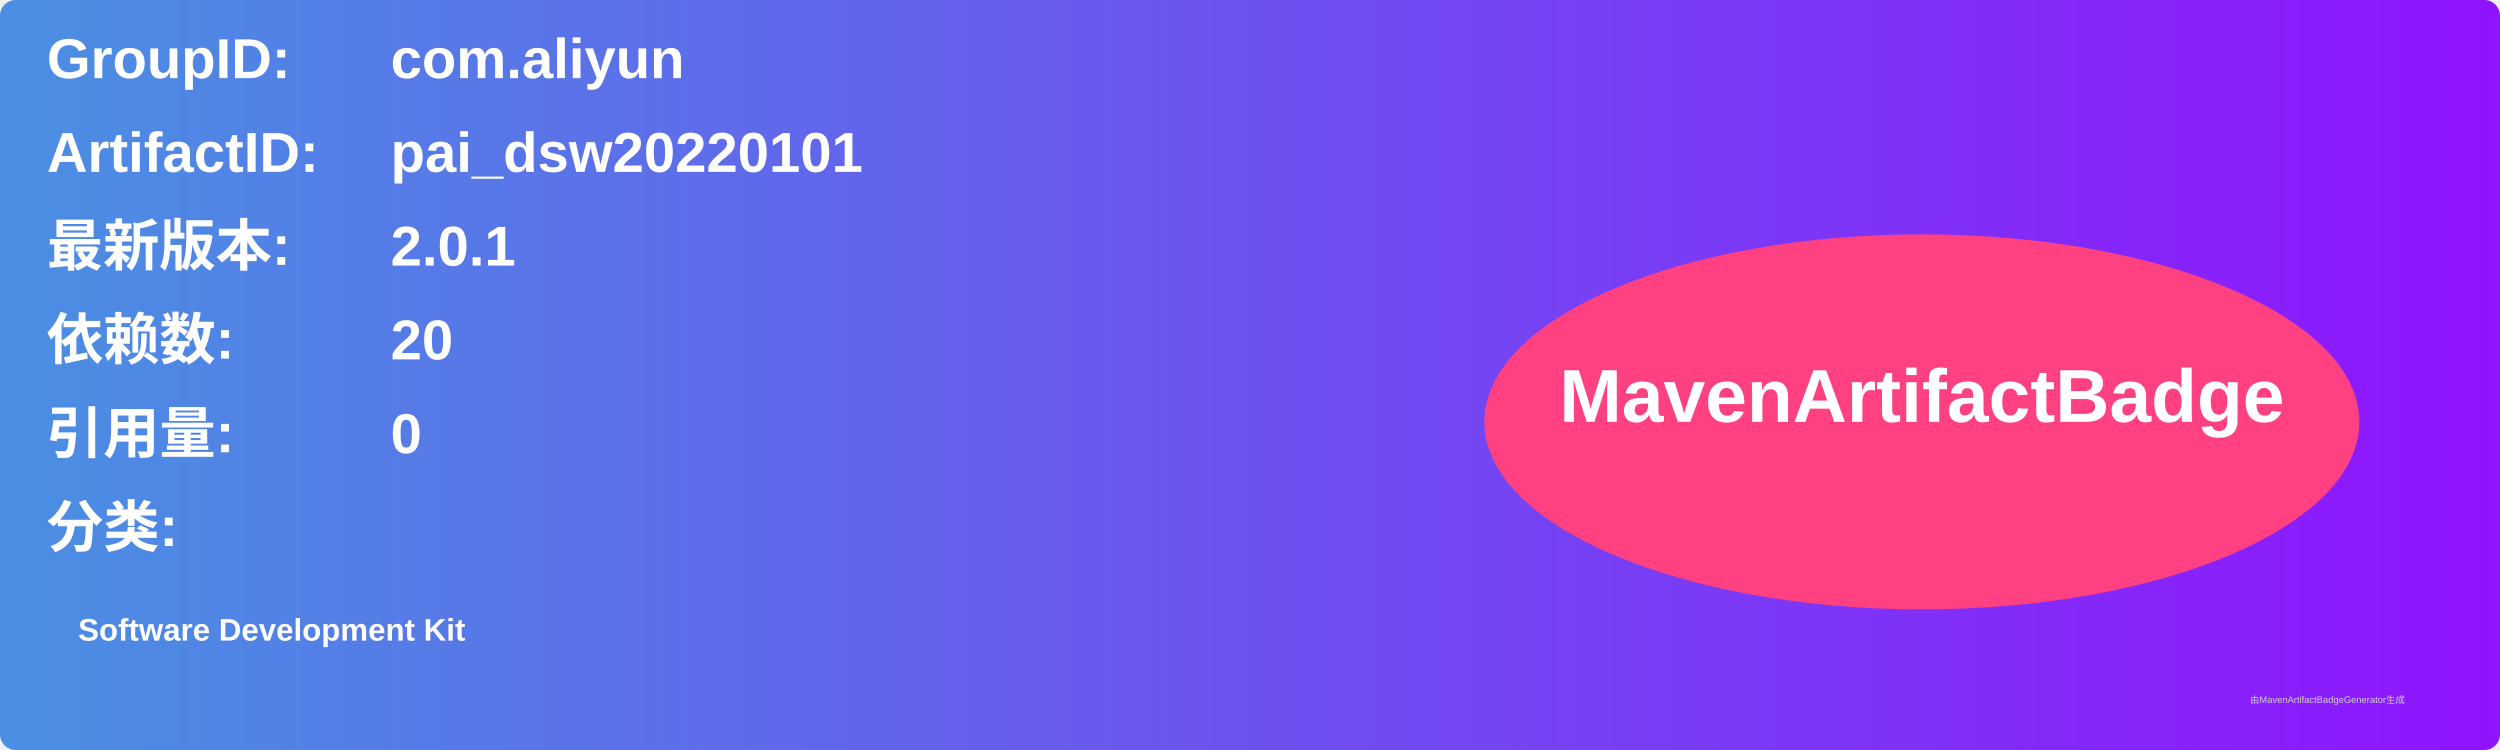
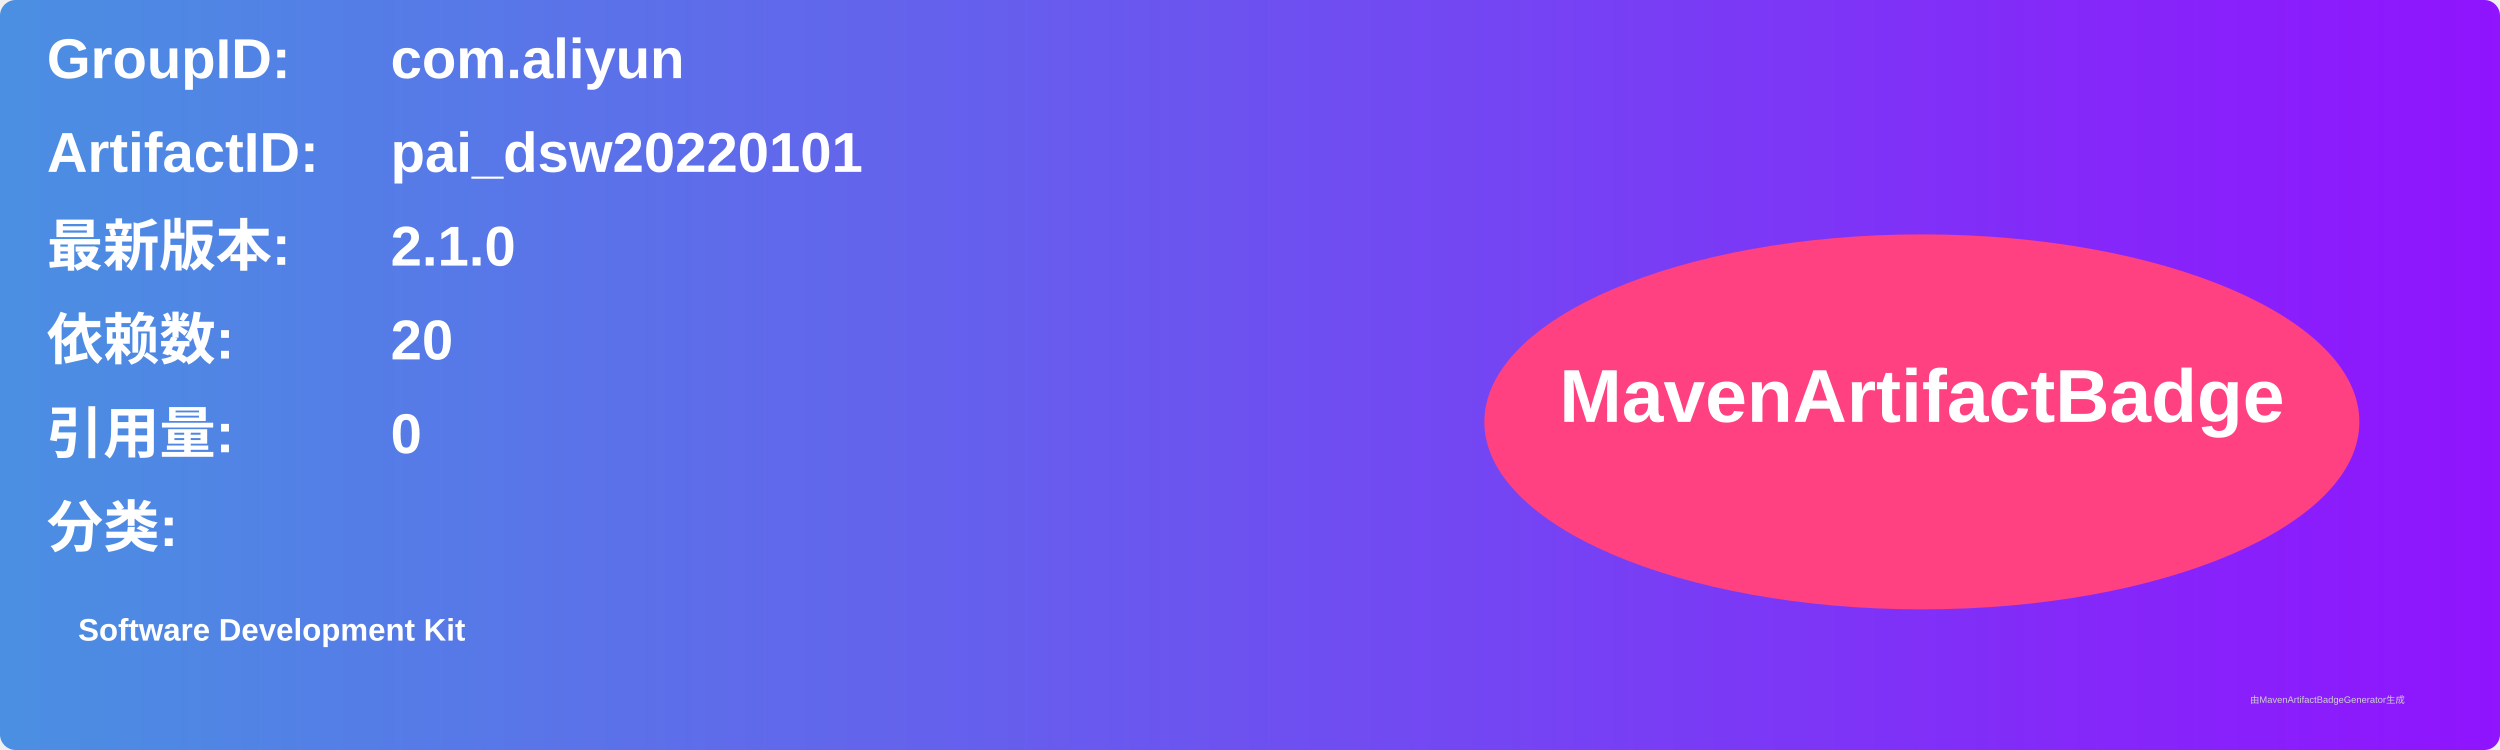
<svg xmlns="http://www.w3.org/2000/svg" width="800" height="240" viewBox="0 0 800 240">
  <linearGradient id="grad" x1="0%" y1="0%" x2="100%" y2="0%">
    <stop offset="0%" stop-color="#4a90e2" />
    <stop offset="100%" stop-color="#9013fe" />
  </linearGradient>
  <rect width="100%" height="100%" rx="5" ry="5" fill="url(#grad)" />
  <g transform="translate(15, 15)">
    <text x="0" y="10" font-family="Arial" font-size="18" fill="white" font-weight="bold" width="260">GroupID:</text>
    <text x="110" y="10" font-family="Arial" font-size="18" fill="white" font-weight="bold" width="460">com.aliyun</text>
    <text x="0" y="40" font-family="Arial" font-size="18" fill="white" font-weight="bold" width="260">ArtifactID:</text>
    <text x="110" y="40" font-family="Arial" font-size="18" fill="white" font-weight="bold" width="460">pai_dsw20220101</text>
    <text x="0" y="70" font-family="Arial" font-size="18" fill="white" font-weight="bold">最新版本:</text>
    <text x="110" y="70" font-family="Arial" font-size="18" fill="white" font-weight="bold">
-       <tspan font-weight="bold">2.0.1</tspan>
+       <tspan font-weight="bold">2.1.0</tspan>
    </text>
    <text x="0" y="100" font-family="Arial" font-size="18" fill="white" font-weight="bold">依赖数: </text>
    <text x="110" y="100" font-family="Arial" font-size="18" fill="white">
      <tspan font-weight="bold">20</tspan>
    </text>
    <text x="0" y="130" font-family="Arial" font-size="18" fill="white" font-weight="bold">引用量: </text>
    <text x="110" y="130" font-family="Arial" font-size="18" fill="white">
      <tspan font-weight="bold">0</tspan>
    </text>
    <text x="0" y="160" font-family="Arial" font-size="18" fill="white" font-weight="bold">分类:</text>
    <text x="10" y="190" font-family="Arial" font-size="10" fill="white">
      <tspan font-weight="bold">Software Development Kit</tspan>
    </text>
    <ellipse cx="600" cy="120" rx="140" ry="60" fill="#ff4081" />
    <text x="600" y="120" text-anchor="middle" font-family="Arial" font-size="24" fill="white" font-weight="bold">MavenArtifactBadge</text>
  </g>
  <text x="720" y="225" font-family="Arial" font-size="3" fill="#d0d0d0">由MavenArtifactBadgeGenerator生成</text>
</svg>
